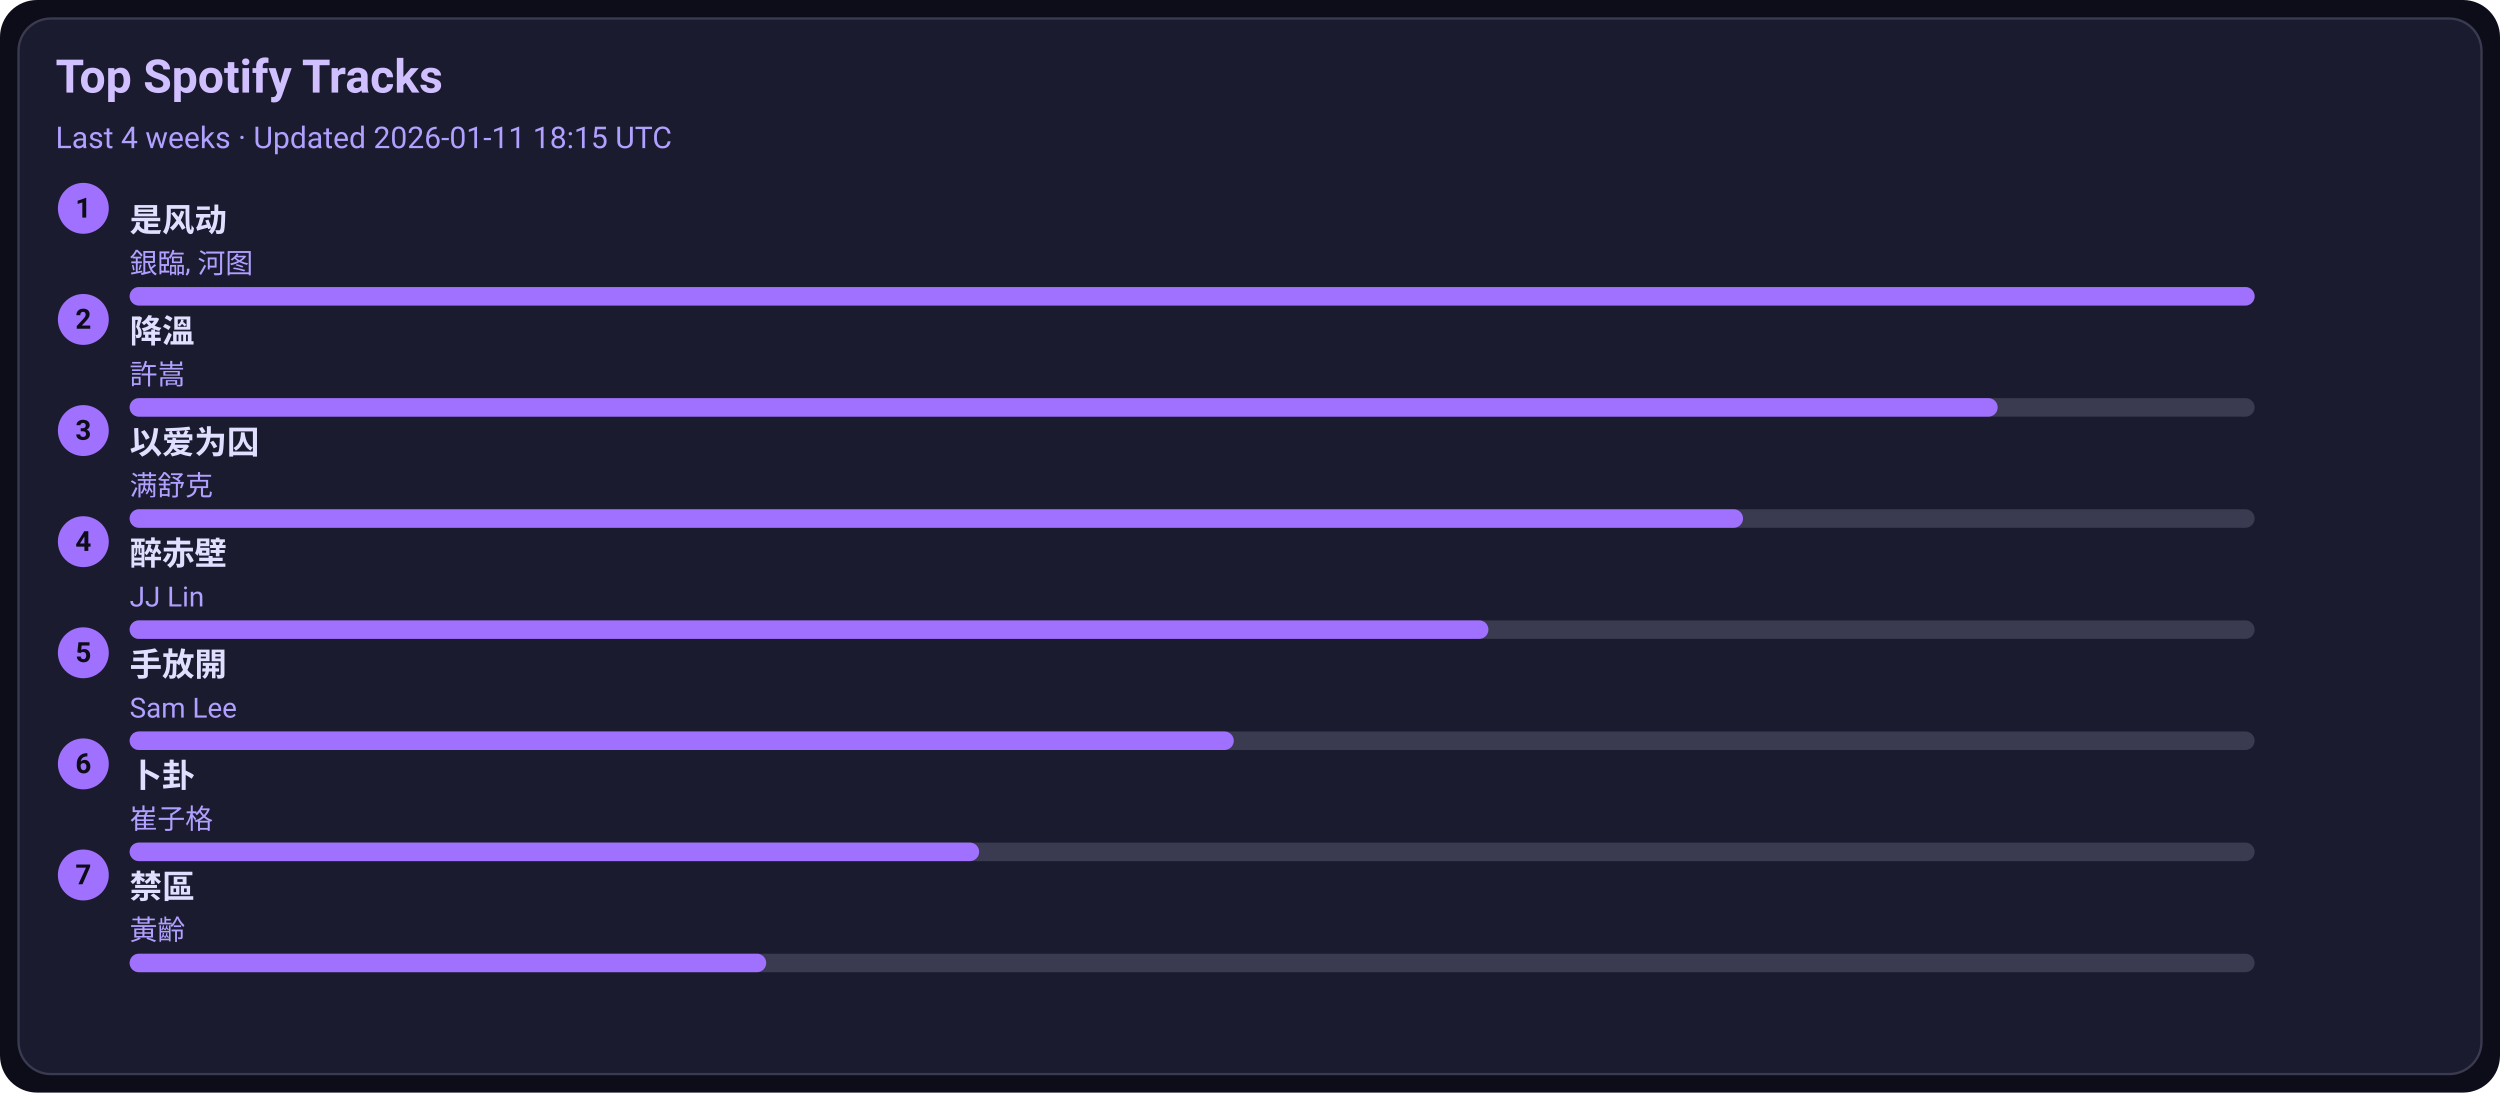
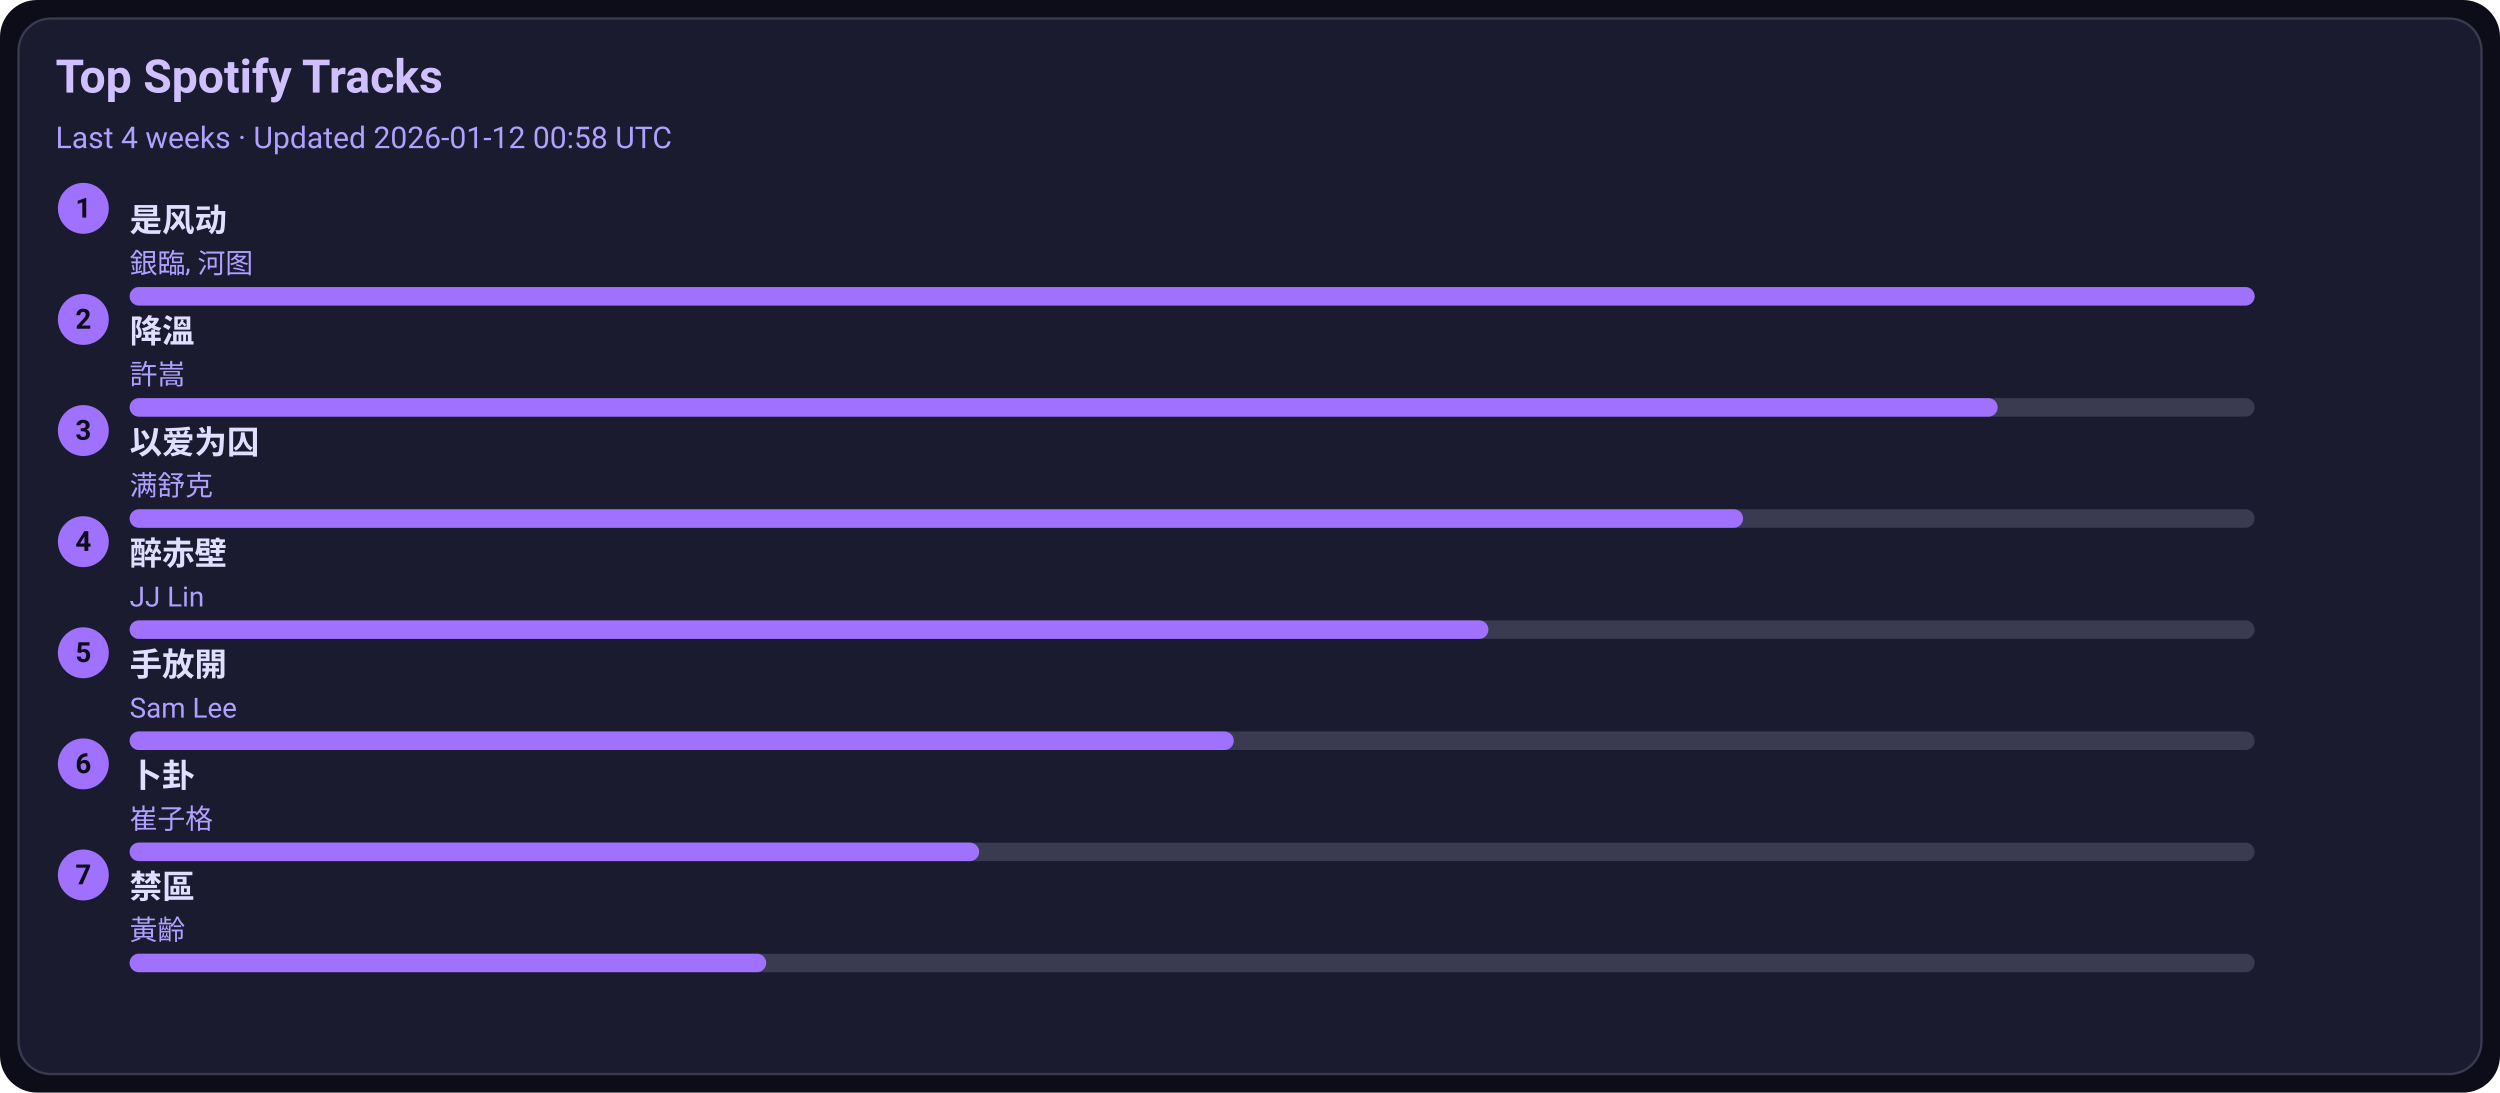
<svg xmlns="http://www.w3.org/2000/svg" width="1080" height="472" viewBox="0 0 1080 472">
  <style>text{font-family:-apple-system,BlinkMacSystemFont,Segoe UI,Roboto,Ubuntu,Helvetica Neue,Arial,Noto Sans,sans-serif}</style>
  <rect width="1080" height="472" rx="16" fill="#0d0d1a" />
  <rect x="8" y="8" width="1064" height="456" rx="14" fill="#1b1b2f" stroke="#3a3a50" />
  <text x="24" y="40" font-size="20" fill="#d0c0ff" font-weight="600">Top Spotify Tracks</text>
-   <text x="24" y="64" font-size="13" fill="#b0a0ff">Last 4 weeks · Updated 2026-01-11 18:15 UTC</text>
+   <text x="24" y="64" font-size="13" fill="#b0a0ff">Last 4 weeks · Updated 2026-01-12 00:58 UTC</text>
  <circle cx="36" cy="90" r="11" fill="#a070ff" />
  <text x="36" y="94" text-anchor="middle" font-size="12" fill="#0d0d1a" font-weight="700">1</text>
  <a href="https://open.spotify.com/track/3lePQ8c4jq7bTePsXEmslh" target="_blank" rel="noopener noreferrer">
    <text x="56" y="100" font-size="14" fill="#e0dfff" font-weight="600">是风动</text>
  </a>
  <text x="56" y="118" font-size="12" fill="#b0a0ff">銀臨, 河图</text>
  <rect x="56" y="124" width="918" height="8" rx="4" fill="#3a3a50" />
  <rect x="56" y="124" width="918" height="8" rx="4" fill="#a070ff" />
  <circle cx="36" cy="138" r="11" fill="#a070ff" />
  <text x="36" y="142" text-anchor="middle" font-size="12" fill="#0d0d1a" font-weight="700">2</text>
  <a href="https://open.spotify.com/track/2q9uhrOfyOnBa3oWR1PfYT" target="_blank" rel="noopener noreferrer">
    <text x="56" y="148" font-size="14" fill="#e0dfff" font-weight="600">降溫</text>
  </a>
  <text x="56" y="166" font-size="12" fill="#b0a0ff">許嵩</text>
  <rect x="56" y="172" width="918" height="8" rx="4" fill="#3a3a50" />
  <rect x="56" y="172" width="807" height="8" rx="4" fill="#a070ff" />
  <circle cx="36" cy="186" r="11" fill="#a070ff" />
  <text x="36" y="190" text-anchor="middle" font-size="12" fill="#0d0d1a" font-weight="700">3</text>
  <a href="https://open.spotify.com/track/0RW2LEfGQK5BaIho6sSLqf" target="_blank" rel="noopener noreferrer">
    <text x="56" y="196" font-size="14" fill="#e0dfff" font-weight="600">以爱为囚</text>
  </a>
  <text x="56" y="214" font-size="12" fill="#b0a0ff">满舒克</text>
  <rect x="56" y="220" width="918" height="8" rx="4" fill="#3a3a50" />
  <rect x="56" y="220" width="697" height="8" rx="4" fill="#a070ff" />
  <circle cx="36" cy="234" r="11" fill="#a070ff" />
  <text x="36" y="238" text-anchor="middle" font-size="12" fill="#0d0d1a" font-weight="700">4</text>
  <a href="https://open.spotify.com/track/69lAYqbyHL1A0gctdLd9WV" target="_blank" rel="noopener noreferrer">
    <text x="56" y="244" font-size="14" fill="#e0dfff" font-weight="600">醉赤壁</text>
  </a>
  <text x="56" y="262" font-size="12" fill="#b0a0ff">JJ Lin</text>
  <rect x="56" y="268" width="918" height="8" rx="4" fill="#3a3a50" />
  <rect x="56" y="268" width="587" height="8" rx="4" fill="#a070ff" />
  <circle cx="36" cy="282" r="11" fill="#a070ff" />
  <text x="36" y="286" text-anchor="middle" font-size="12" fill="#0d0d1a" font-weight="700">5</text>
  <a href="https://open.spotify.com/track/2Dd9EXYXI2NNrLG61OtWQv" target="_blank" rel="noopener noreferrer">
    <text x="56" y="292" font-size="14" fill="#e0dfff" font-weight="600">手放開</text>
  </a>
  <text x="56" y="310" font-size="12" fill="#b0a0ff">Sam Lee</text>
  <rect x="56" y="316" width="918" height="8" rx="4" fill="#3a3a50" />
  <rect x="56" y="316" width="477" height="8" rx="4" fill="#a070ff" />
  <circle cx="36" cy="330" r="11" fill="#a070ff" />
  <text x="36" y="334" text-anchor="middle" font-size="12" fill="#0d0d1a" font-weight="700">6</text>
  <a href="https://open.spotify.com/track/4ToeYifpQaikbYa7krOD6s" target="_blank" rel="noopener noreferrer">
    <text x="56" y="340" font-size="14" fill="#e0dfff" font-weight="600">卜卦</text>
  </a>
  <text x="56" y="358" font-size="12" fill="#b0a0ff">崔子格</text>
  <rect x="56" y="364" width="918" height="8" rx="4" fill="#3a3a50" />
  <rect x="56" y="364" width="367" height="8" rx="4" fill="#a070ff" />
  <circle cx="36" cy="378" r="11" fill="#a070ff" />
  <text x="36" y="382" text-anchor="middle" font-size="12" fill="#0d0d1a" font-weight="700">7</text>
  <a href="https://open.spotify.com/track/5HAMeMgu9hGL5a8ZwNz6cp" target="_blank" rel="noopener noreferrer">
    <text x="56" y="388" font-size="14" fill="#e0dfff" font-weight="600">禁區</text>
  </a>
  <text x="56" y="406" font-size="12" fill="#b0a0ff">黃齡</text>
  <rect x="56" y="412" width="918" height="8" rx="4" fill="#3a3a50" />
  <rect x="56" y="412" width="275" height="8" rx="4" fill="#a070ff" />
</svg>
